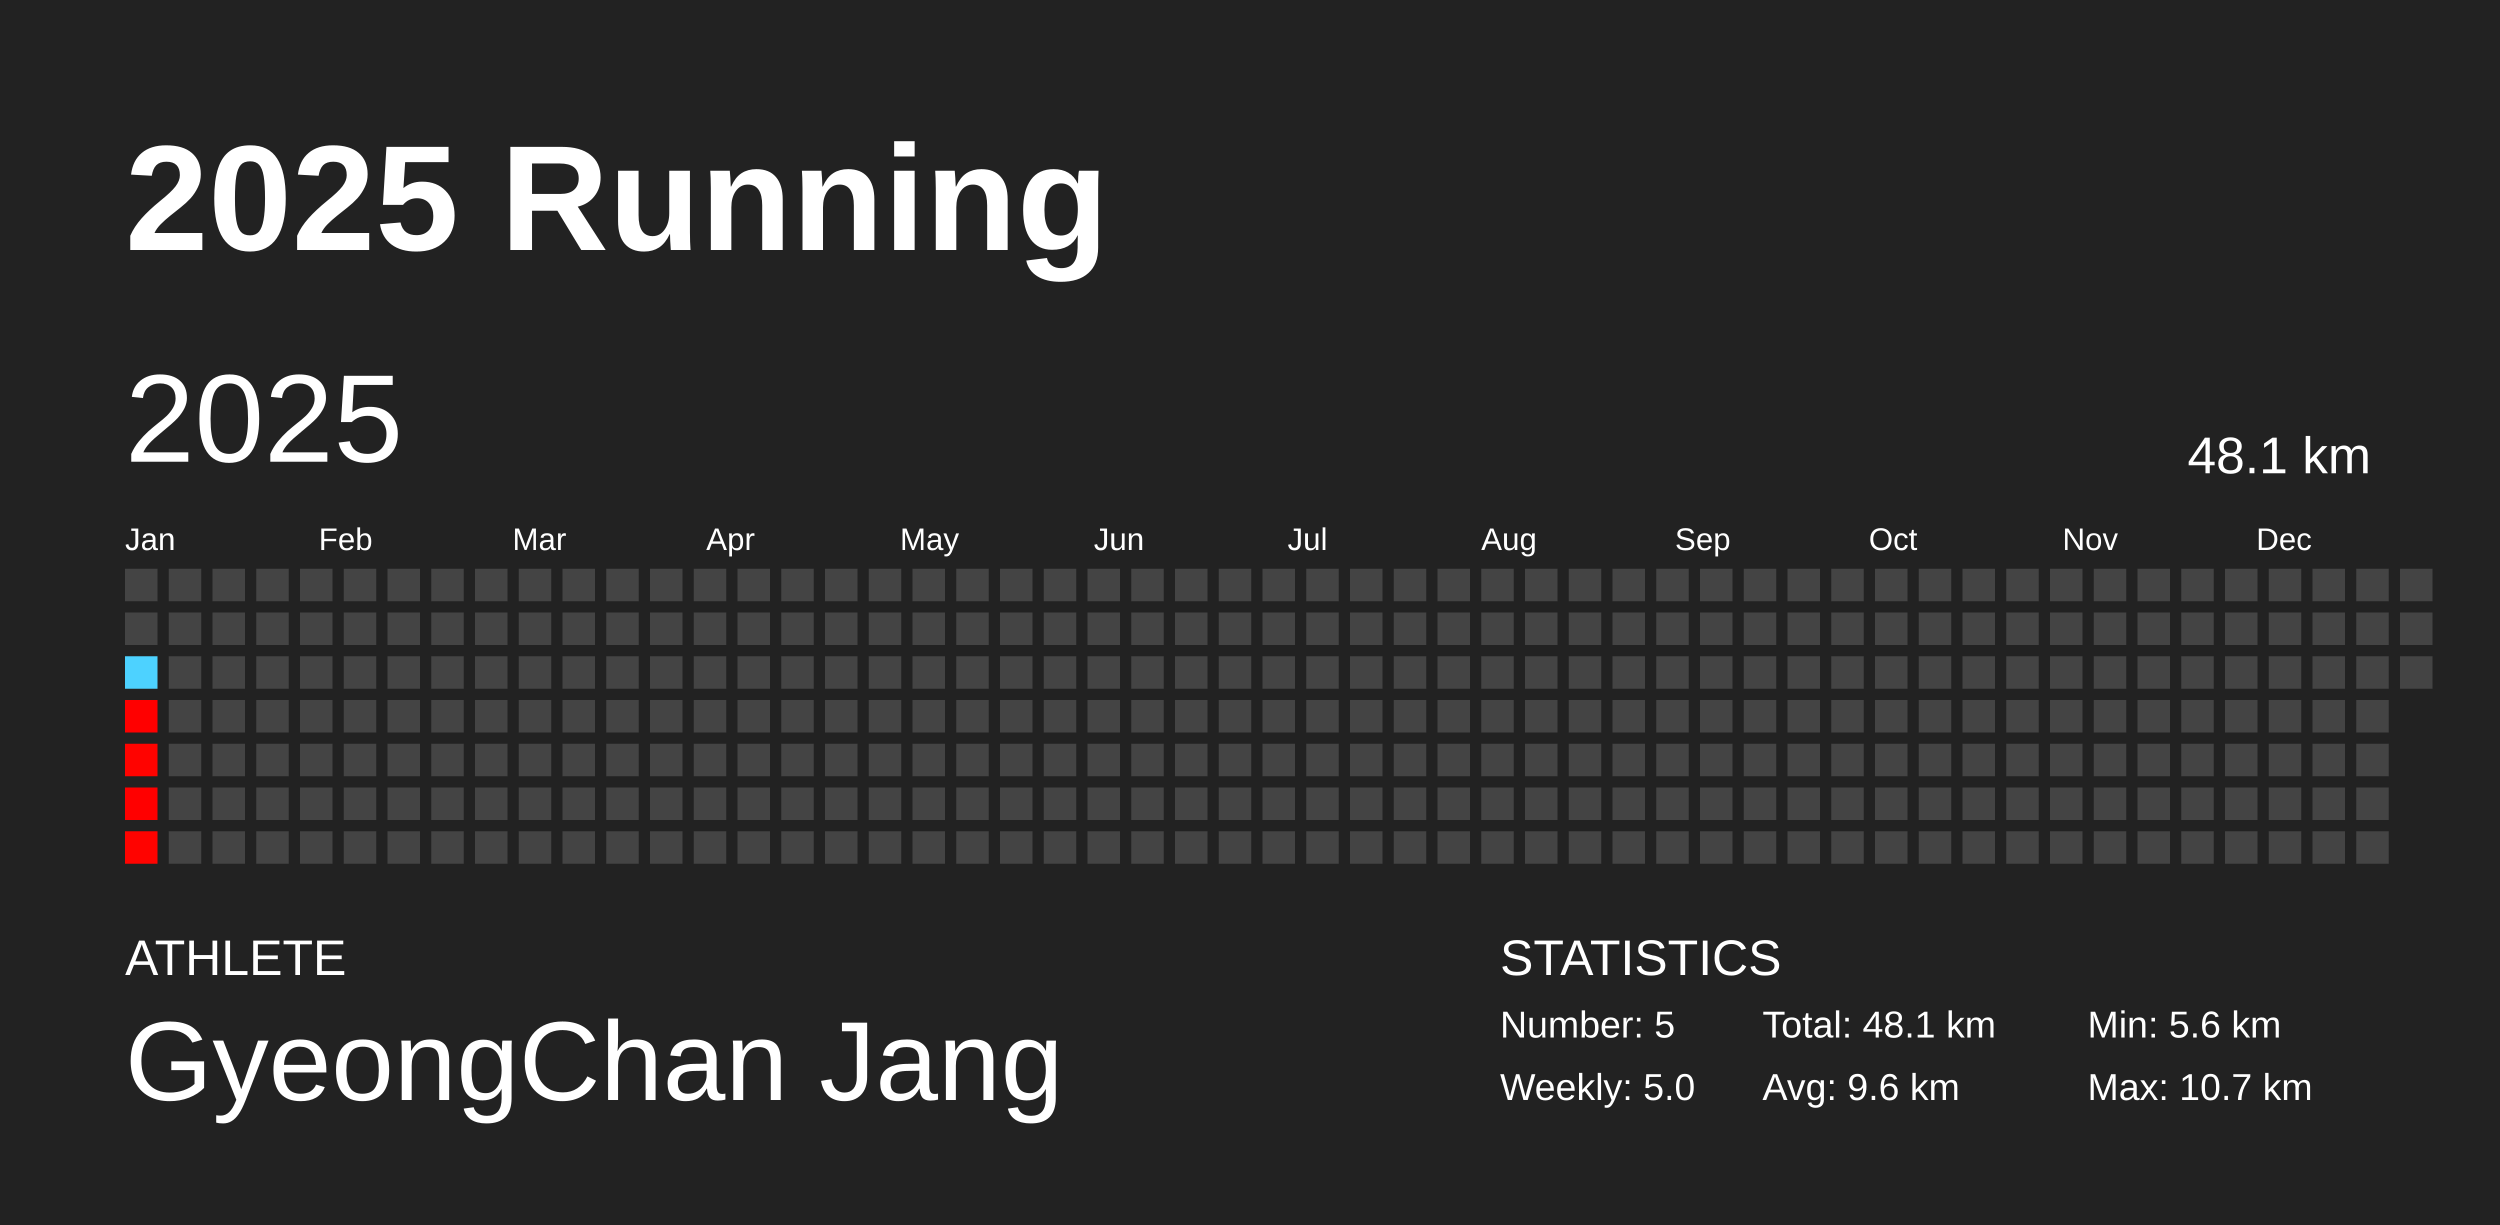
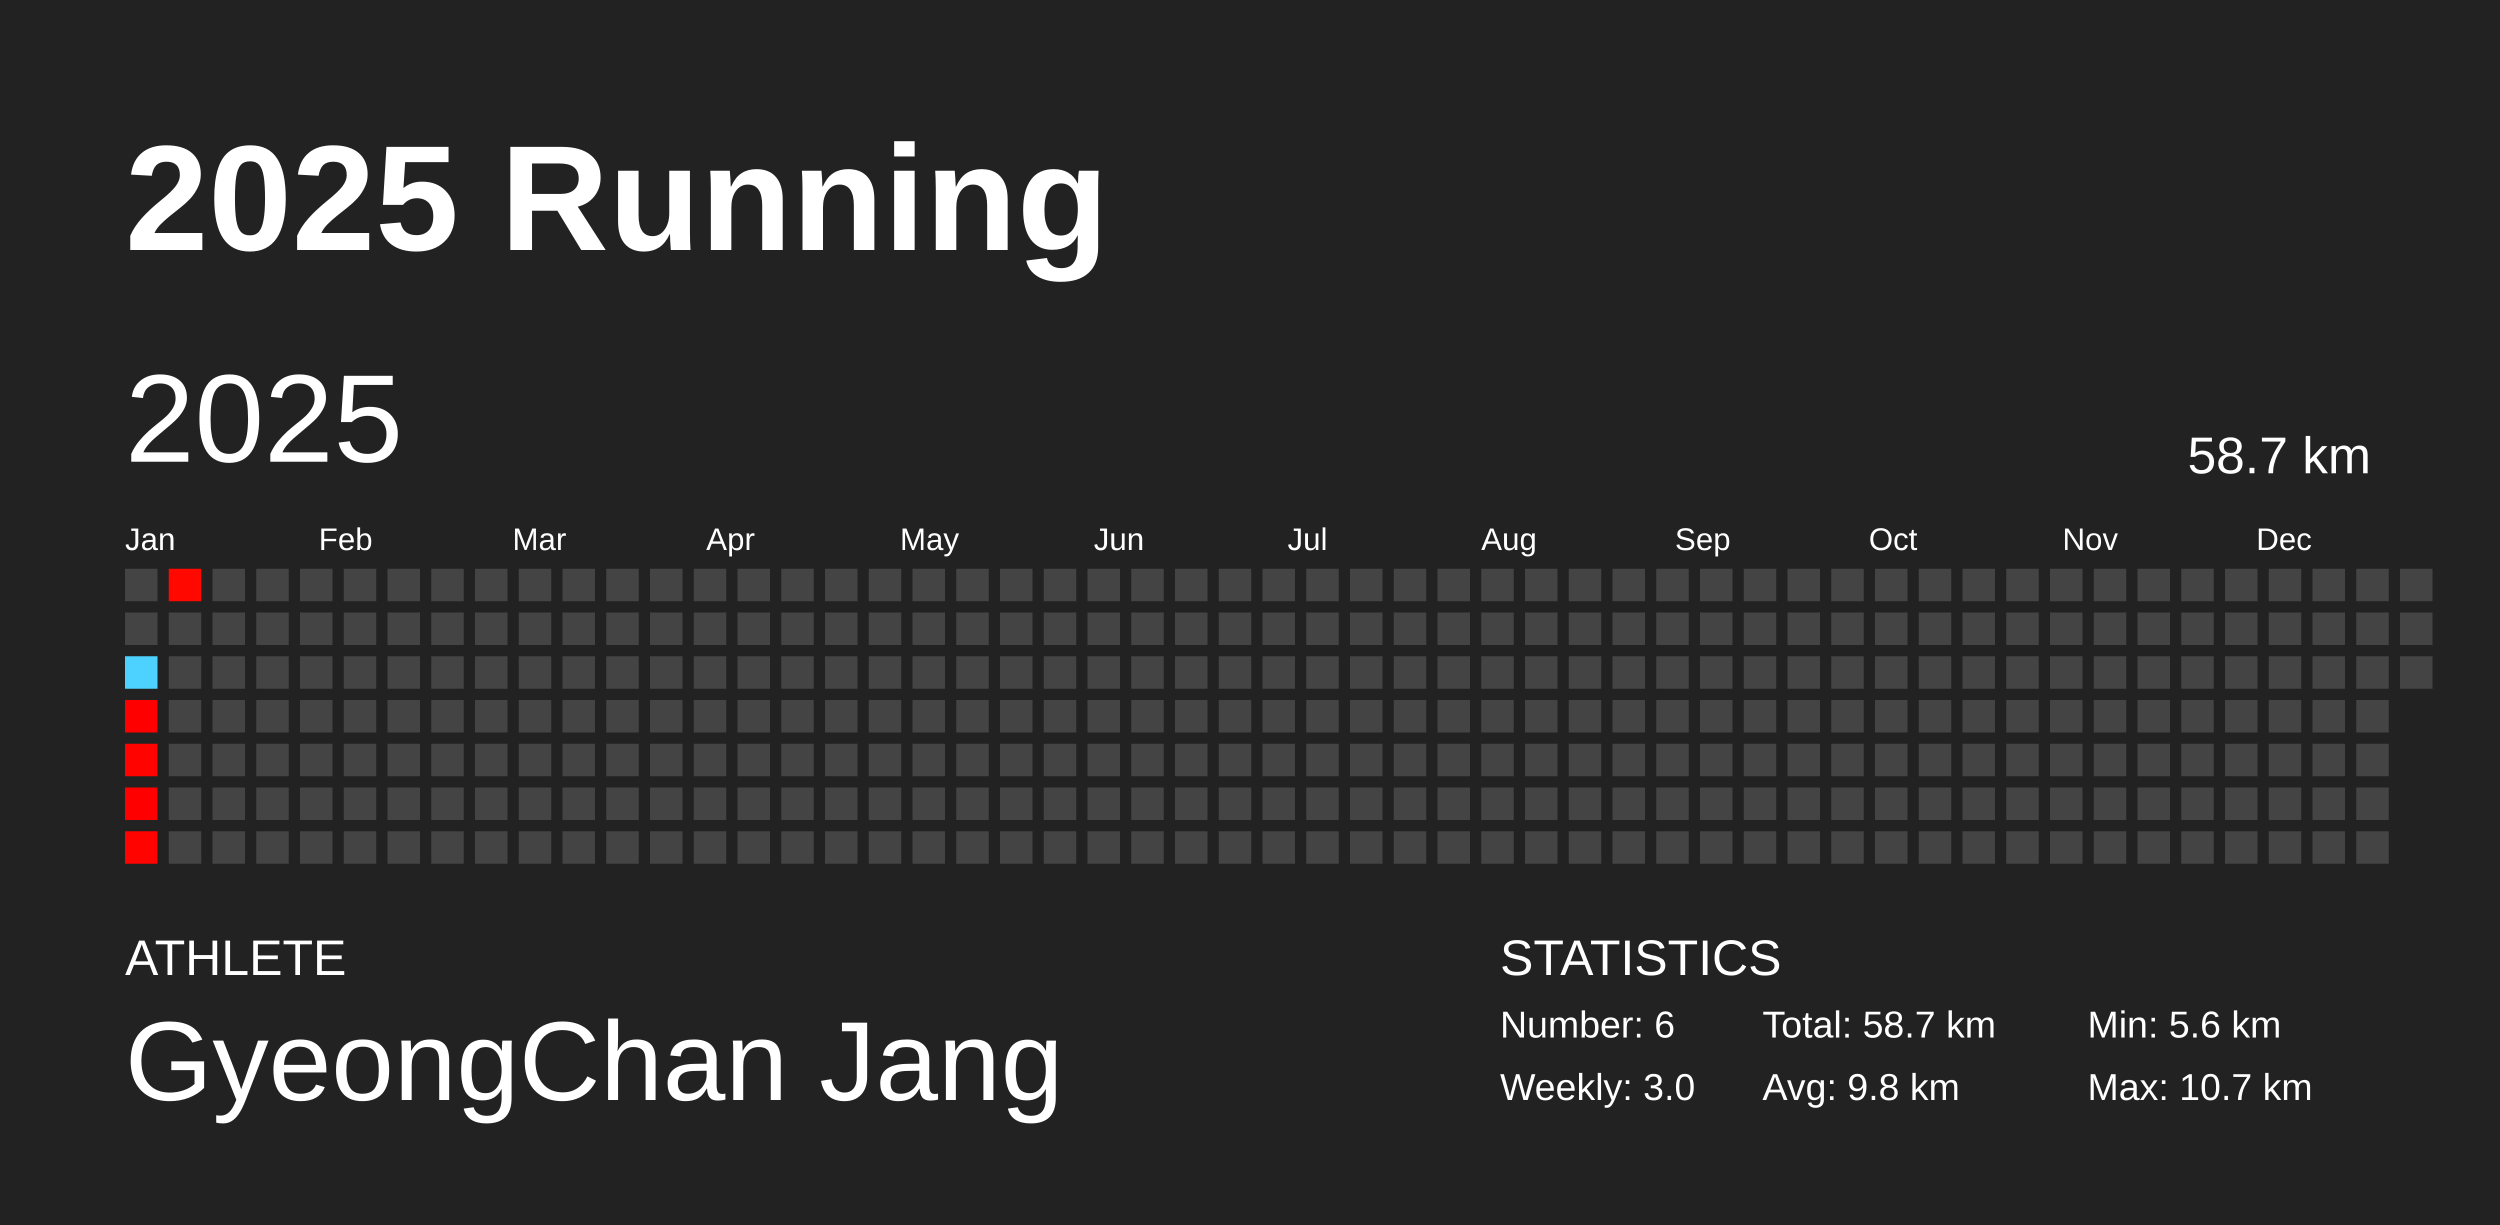
<svg xmlns="http://www.w3.org/2000/svg" baseProfile="full" height="98mm" version="1.1" viewBox="0,0,200,98" width="200mm">
  <defs />
  <rect fill="#222222" height="98" width="200" x="0" y="0" />
  <text fill="#FFFFFF" style="font-size:12px; font-family:Arial; font-weight:bold;" x="10" y="20">2025 Running</text>
  <text fill="#FFFFFF" style="font-size:4px; font-family:Arial" x="10" y="78">ATHLETE</text>
  <text fill="#FFFFFF" style="font-size:9px; font-family:Arial" x="10" y="88">GyeongChan Jang</text>
  <text fill="#FFFFFF" style="font-size:4px; font-family:Arial" x="120" y="78">STATISTICS</text>
-   <text fill="#FFFFFF" style="font-size:3px; font-family:Arial" x="120" y="83">Number: 5</text>
-   <text fill="#FFFFFF" style="font-size:3px; font-family:Arial" x="120" y="88">Weekly: 5.0</text>
-   <text fill="#FFFFFF" style="font-size:3px; font-family:Arial" x="141" y="83">Total: 48.1 km</text>
-   <text fill="#FFFFFF" style="font-size:3px; font-family:Arial" x="141" y="88">Avg: 9.6 km</text>
+   <text fill="#FFFFFF" style="font-size:3px; font-family:Arial" x="120" y="83">Number: 6</text>
+   <text fill="#FFFFFF" style="font-size:3px; font-family:Arial" x="120" y="88">Weekly: 3.0</text>
+   <text fill="#FFFFFF" style="font-size:3px; font-family:Arial" x="141" y="83">Total: 58.7 km</text>
+   <text fill="#FFFFFF" style="font-size:3px; font-family:Arial" x="141" y="88">Avg: 9.8 km</text>
  <text fill="#FFFFFF" style="font-size:3px; font-family:Arial" x="167" y="83">Min: 5.6 km</text>
  <text fill="#FFFFFF" style="font-size:3px; font-family:Arial" x="167" y="88">Max: 10.7 km</text>
  <text dominant-baseline="hanging" fill="#FFFFFF" style="font-size:10.0px; font-family:Arial;" x="10" y="30">2025</text>
-   <text dominant-baseline="hanging" fill="#FFFFFF" style="font-size:4.125px; font-family:Arial;" x="175" y="35">48.1 km</text>
+   <text dominant-baseline="hanging" fill="#FFFFFF" style="font-size:4.125px; font-family:Arial;" x="175" y="35">58.7 km</text>
  <text fill="#FFFFFF" style="font-size:2.5px; font-family:Arial" x="10.0" y="44">Jan</text>
  <text fill="#FFFFFF" style="font-size:2.5px; font-family:Arial" x="25.5" y="44">Feb</text>
  <text fill="#FFFFFF" style="font-size:2.5px; font-family:Arial" x="41.0" y="44">Mar</text>
  <text fill="#FFFFFF" style="font-size:2.5px; font-family:Arial" x="56.5" y="44">Apr</text>
  <text fill="#FFFFFF" style="font-size:2.5px; font-family:Arial" x="72.0" y="44">May</text>
  <text fill="#FFFFFF" style="font-size:2.5px; font-family:Arial" x="87.5" y="44">Jun</text>
  <text fill="#FFFFFF" style="font-size:2.5px; font-family:Arial" x="103.0" y="44">Jul</text>
  <text fill="#FFFFFF" style="font-size:2.5px; font-family:Arial" x="118.5" y="44">Aug</text>
  <text fill="#FFFFFF" style="font-size:2.5px; font-family:Arial" x="134.0" y="44">Sep</text>
  <text fill="#FFFFFF" style="font-size:2.5px; font-family:Arial" x="149.5" y="44">Oct</text>
  <text fill="#FFFFFF" style="font-size:2.5px; font-family:Arial" x="165.0" y="44">Nov</text>
  <text fill="#FFFFFF" style="font-size:2.5px; font-family:Arial" x="180.5" y="44">Dec</text>
  <rect fill="#444444" height="2.6" width="2.6" x="10.0" y="45.5" />
  <rect fill="#444444" height="2.6" width="2.6" x="10.0" y="49.0" />
  <rect fill="#4dd2ff" height="2.6" width="2.6" x="10.0" y="52.5" />
  <rect fill="#ff0000" height="2.6" width="2.6" x="10.0" y="56.0" />
  <rect fill="#ff0300" height="2.6" width="2.6" x="10.0" y="59.5" />
  <rect fill="#ff0000" height="2.6" width="2.6" x="10.0" y="63.0" />
  <rect fill="#ff0300" height="2.6" width="2.6" x="10.0" y="66.5" />
-   <rect fill="#444444" height="2.6" width="2.6" x="13.5" y="45.5" />
+   <rect fill="#ff0800" height="2.6" width="2.6" x="13.5" y="45.5" />
  <rect fill="#444444" height="2.6" width="2.6" x="13.5" y="49.0" />
  <rect fill="#444444" height="2.6" width="2.6" x="13.5" y="52.5" />
  <rect fill="#444444" height="2.6" width="2.6" x="13.5" y="56.0" />
  <rect fill="#444444" height="2.6" width="2.6" x="13.5" y="59.5" />
  <rect fill="#444444" height="2.6" width="2.6" x="13.5" y="63.0" />
  <rect fill="#444444" height="2.6" width="2.6" x="13.5" y="66.5" />
  <rect fill="#444444" height="2.6" width="2.6" x="17.0" y="45.5" />
  <rect fill="#444444" height="2.6" width="2.6" x="17.0" y="49.0" />
  <rect fill="#444444" height="2.6" width="2.6" x="17.0" y="52.5" />
  <rect fill="#444444" height="2.6" width="2.6" x="17.0" y="56.0" />
  <rect fill="#444444" height="2.6" width="2.6" x="17.0" y="59.5" />
  <rect fill="#444444" height="2.6" width="2.6" x="17.0" y="63.0" />
  <rect fill="#444444" height="2.6" width="2.6" x="17.0" y="66.5" />
  <rect fill="#444444" height="2.6" width="2.6" x="20.5" y="45.5" />
  <rect fill="#444444" height="2.6" width="2.6" x="20.5" y="49.0" />
  <rect fill="#444444" height="2.6" width="2.6" x="20.5" y="52.5" />
  <rect fill="#444444" height="2.6" width="2.6" x="20.5" y="56.0" />
  <rect fill="#444444" height="2.6" width="2.6" x="20.5" y="59.5" />
  <rect fill="#444444" height="2.6" width="2.6" x="20.5" y="63.0" />
  <rect fill="#444444" height="2.6" width="2.6" x="20.5" y="66.5" />
  <rect fill="#444444" height="2.6" width="2.6" x="24.0" y="45.5" />
  <rect fill="#444444" height="2.6" width="2.6" x="24.0" y="49.0" />
  <rect fill="#444444" height="2.6" width="2.6" x="24.0" y="52.5" />
  <rect fill="#444444" height="2.6" width="2.6" x="24.0" y="56.0" />
  <rect fill="#444444" height="2.6" width="2.6" x="24.0" y="59.5" />
  <rect fill="#444444" height="2.6" width="2.6" x="24.0" y="63.0" />
  <rect fill="#444444" height="2.6" width="2.6" x="24.0" y="66.5" />
  <rect fill="#444444" height="2.6" width="2.6" x="27.5" y="45.5" />
  <rect fill="#444444" height="2.6" width="2.6" x="27.5" y="49.0" />
  <rect fill="#444444" height="2.6" width="2.6" x="27.5" y="52.5" />
  <rect fill="#444444" height="2.6" width="2.6" x="27.5" y="56.0" />
  <rect fill="#444444" height="2.6" width="2.6" x="27.5" y="59.5" />
  <rect fill="#444444" height="2.6" width="2.6" x="27.5" y="63.0" />
  <rect fill="#444444" height="2.6" width="2.6" x="27.5" y="66.5" />
  <rect fill="#444444" height="2.6" width="2.6" x="31.0" y="45.5" />
  <rect fill="#444444" height="2.6" width="2.6" x="31.0" y="49.0" />
  <rect fill="#444444" height="2.6" width="2.6" x="31.0" y="52.5" />
  <rect fill="#444444" height="2.6" width="2.6" x="31.0" y="56.0" />
  <rect fill="#444444" height="2.6" width="2.6" x="31.0" y="59.5" />
  <rect fill="#444444" height="2.6" width="2.6" x="31.0" y="63.0" />
  <rect fill="#444444" height="2.6" width="2.6" x="31.0" y="66.5" />
  <rect fill="#444444" height="2.6" width="2.6" x="34.5" y="45.5" />
  <rect fill="#444444" height="2.6" width="2.6" x="34.5" y="49.0" />
  <rect fill="#444444" height="2.6" width="2.6" x="34.5" y="52.5" />
  <rect fill="#444444" height="2.6" width="2.6" x="34.5" y="56.0" />
  <rect fill="#444444" height="2.6" width="2.6" x="34.5" y="59.5" />
  <rect fill="#444444" height="2.6" width="2.6" x="34.5" y="63.0" />
  <rect fill="#444444" height="2.6" width="2.6" x="34.5" y="66.5" />
  <rect fill="#444444" height="2.6" width="2.6" x="38.0" y="45.5" />
  <rect fill="#444444" height="2.6" width="2.6" x="38.0" y="49.0" />
  <rect fill="#444444" height="2.6" width="2.6" x="38.0" y="52.5" />
  <rect fill="#444444" height="2.6" width="2.6" x="38.0" y="56.0" />
  <rect fill="#444444" height="2.6" width="2.6" x="38.0" y="59.5" />
  <rect fill="#444444" height="2.6" width="2.6" x="38.0" y="63.0" />
  <rect fill="#444444" height="2.6" width="2.6" x="38.0" y="66.5" />
  <rect fill="#444444" height="2.6" width="2.6" x="41.5" y="45.5" />
  <rect fill="#444444" height="2.6" width="2.6" x="41.5" y="49.0" />
  <rect fill="#444444" height="2.6" width="2.6" x="41.5" y="52.5" />
  <rect fill="#444444" height="2.6" width="2.6" x="41.5" y="56.0" />
  <rect fill="#444444" height="2.6" width="2.6" x="41.5" y="59.5" />
  <rect fill="#444444" height="2.6" width="2.6" x="41.5" y="63.0" />
  <rect fill="#444444" height="2.6" width="2.6" x="41.5" y="66.5" />
  <rect fill="#444444" height="2.6" width="2.6" x="45.0" y="45.5" />
  <rect fill="#444444" height="2.6" width="2.6" x="45.0" y="49.0" />
  <rect fill="#444444" height="2.6" width="2.6" x="45.0" y="52.5" />
  <rect fill="#444444" height="2.6" width="2.6" x="45.0" y="56.0" />
  <rect fill="#444444" height="2.6" width="2.6" x="45.0" y="59.5" />
  <rect fill="#444444" height="2.6" width="2.6" x="45.0" y="63.0" />
  <rect fill="#444444" height="2.6" width="2.6" x="45.0" y="66.5" />
  <rect fill="#444444" height="2.6" width="2.6" x="48.5" y="45.5" />
  <rect fill="#444444" height="2.6" width="2.6" x="48.5" y="49.0" />
  <rect fill="#444444" height="2.6" width="2.6" x="48.5" y="52.5" />
  <rect fill="#444444" height="2.6" width="2.6" x="48.5" y="56.0" />
  <rect fill="#444444" height="2.6" width="2.6" x="48.5" y="59.5" />
  <rect fill="#444444" height="2.6" width="2.6" x="48.5" y="63.0" />
  <rect fill="#444444" height="2.6" width="2.6" x="48.5" y="66.5" />
  <rect fill="#444444" height="2.6" width="2.6" x="52.0" y="45.5" />
  <rect fill="#444444" height="2.6" width="2.6" x="52.0" y="49.0" />
  <rect fill="#444444" height="2.6" width="2.6" x="52.0" y="52.5" />
  <rect fill="#444444" height="2.6" width="2.6" x="52.0" y="56.0" />
  <rect fill="#444444" height="2.6" width="2.6" x="52.0" y="59.5" />
  <rect fill="#444444" height="2.6" width="2.6" x="52.0" y="63.0" />
  <rect fill="#444444" height="2.6" width="2.6" x="52.0" y="66.5" />
  <rect fill="#444444" height="2.6" width="2.6" x="55.5" y="45.5" />
  <rect fill="#444444" height="2.6" width="2.6" x="55.5" y="49.0" />
  <rect fill="#444444" height="2.6" width="2.6" x="55.5" y="52.5" />
  <rect fill="#444444" height="2.6" width="2.6" x="55.5" y="56.0" />
  <rect fill="#444444" height="2.6" width="2.6" x="55.5" y="59.5" />
  <rect fill="#444444" height="2.6" width="2.6" x="55.5" y="63.0" />
  <rect fill="#444444" height="2.6" width="2.6" x="55.5" y="66.5" />
  <rect fill="#444444" height="2.6" width="2.6" x="59.0" y="45.5" />
  <rect fill="#444444" height="2.6" width="2.6" x="59.0" y="49.0" />
  <rect fill="#444444" height="2.6" width="2.6" x="59.0" y="52.5" />
  <rect fill="#444444" height="2.6" width="2.6" x="59.0" y="56.0" />
  <rect fill="#444444" height="2.6" width="2.6" x="59.0" y="59.5" />
  <rect fill="#444444" height="2.6" width="2.6" x="59.0" y="63.0" />
  <rect fill="#444444" height="2.6" width="2.6" x="59.0" y="66.5" />
  <rect fill="#444444" height="2.6" width="2.6" x="62.5" y="45.5" />
  <rect fill="#444444" height="2.6" width="2.6" x="62.5" y="49.0" />
  <rect fill="#444444" height="2.6" width="2.6" x="62.5" y="52.5" />
  <rect fill="#444444" height="2.6" width="2.6" x="62.5" y="56.0" />
  <rect fill="#444444" height="2.6" width="2.6" x="62.5" y="59.5" />
  <rect fill="#444444" height="2.6" width="2.6" x="62.5" y="63.0" />
  <rect fill="#444444" height="2.6" width="2.6" x="62.5" y="66.5" />
  <rect fill="#444444" height="2.6" width="2.6" x="66.0" y="45.5" />
  <rect fill="#444444" height="2.6" width="2.6" x="66.0" y="49.0" />
  <rect fill="#444444" height="2.6" width="2.6" x="66.0" y="52.5" />
  <rect fill="#444444" height="2.6" width="2.6" x="66.0" y="56.0" />
  <rect fill="#444444" height="2.6" width="2.6" x="66.0" y="59.5" />
  <rect fill="#444444" height="2.6" width="2.6" x="66.0" y="63.0" />
  <rect fill="#444444" height="2.6" width="2.6" x="66.0" y="66.5" />
  <rect fill="#444444" height="2.6" width="2.6" x="69.5" y="45.5" />
  <rect fill="#444444" height="2.6" width="2.6" x="69.5" y="49.0" />
  <rect fill="#444444" height="2.6" width="2.6" x="69.5" y="52.5" />
  <rect fill="#444444" height="2.6" width="2.6" x="69.5" y="56.0" />
  <rect fill="#444444" height="2.6" width="2.6" x="69.5" y="59.5" />
  <rect fill="#444444" height="2.6" width="2.6" x="69.5" y="63.0" />
  <rect fill="#444444" height="2.6" width="2.6" x="69.5" y="66.5" />
  <rect fill="#444444" height="2.6" width="2.6" x="73.0" y="45.5" />
  <rect fill="#444444" height="2.6" width="2.6" x="73.0" y="49.0" />
  <rect fill="#444444" height="2.6" width="2.6" x="73.0" y="52.5" />
  <rect fill="#444444" height="2.6" width="2.6" x="73.0" y="56.0" />
  <rect fill="#444444" height="2.6" width="2.6" x="73.0" y="59.5" />
  <rect fill="#444444" height="2.6" width="2.6" x="73.0" y="63.0" />
  <rect fill="#444444" height="2.6" width="2.6" x="73.0" y="66.5" />
  <rect fill="#444444" height="2.6" width="2.6" x="76.5" y="45.5" />
  <rect fill="#444444" height="2.6" width="2.6" x="76.5" y="49.0" />
  <rect fill="#444444" height="2.6" width="2.6" x="76.5" y="52.5" />
  <rect fill="#444444" height="2.6" width="2.6" x="76.5" y="56.0" />
  <rect fill="#444444" height="2.6" width="2.6" x="76.5" y="59.5" />
  <rect fill="#444444" height="2.6" width="2.6" x="76.5" y="63.0" />
  <rect fill="#444444" height="2.6" width="2.6" x="76.5" y="66.5" />
  <rect fill="#444444" height="2.6" width="2.6" x="80.0" y="45.5" />
  <rect fill="#444444" height="2.6" width="2.6" x="80.0" y="49.0" />
  <rect fill="#444444" height="2.6" width="2.6" x="80.0" y="52.5" />
  <rect fill="#444444" height="2.6" width="2.6" x="80.0" y="56.0" />
  <rect fill="#444444" height="2.6" width="2.6" x="80.0" y="59.5" />
  <rect fill="#444444" height="2.6" width="2.6" x="80.0" y="63.0" />
  <rect fill="#444444" height="2.6" width="2.6" x="80.0" y="66.5" />
  <rect fill="#444444" height="2.6" width="2.6" x="83.5" y="45.5" />
  <rect fill="#444444" height="2.6" width="2.6" x="83.5" y="49.0" />
  <rect fill="#444444" height="2.6" width="2.6" x="83.5" y="52.5" />
  <rect fill="#444444" height="2.6" width="2.6" x="83.5" y="56.0" />
  <rect fill="#444444" height="2.6" width="2.6" x="83.5" y="59.5" />
  <rect fill="#444444" height="2.6" width="2.6" x="83.5" y="63.0" />
  <rect fill="#444444" height="2.6" width="2.6" x="83.5" y="66.5" />
  <rect fill="#444444" height="2.6" width="2.6" x="87.0" y="45.5" />
  <rect fill="#444444" height="2.6" width="2.6" x="87.0" y="49.0" />
  <rect fill="#444444" height="2.6" width="2.6" x="87.0" y="52.5" />
  <rect fill="#444444" height="2.6" width="2.6" x="87.0" y="56.0" />
  <rect fill="#444444" height="2.6" width="2.6" x="87.0" y="59.5" />
  <rect fill="#444444" height="2.6" width="2.6" x="87.0" y="63.0" />
  <rect fill="#444444" height="2.6" width="2.6" x="87.0" y="66.5" />
  <rect fill="#444444" height="2.6" width="2.6" x="90.5" y="45.5" />
  <rect fill="#444444" height="2.6" width="2.6" x="90.5" y="49.0" />
  <rect fill="#444444" height="2.6" width="2.6" x="90.5" y="52.5" />
  <rect fill="#444444" height="2.6" width="2.6" x="90.5" y="56.0" />
  <rect fill="#444444" height="2.6" width="2.6" x="90.5" y="59.5" />
  <rect fill="#444444" height="2.6" width="2.6" x="90.5" y="63.0" />
  <rect fill="#444444" height="2.6" width="2.6" x="90.5" y="66.5" />
  <rect fill="#444444" height="2.6" width="2.6" x="94.0" y="45.5" />
  <rect fill="#444444" height="2.6" width="2.6" x="94.0" y="49.0" />
  <rect fill="#444444" height="2.6" width="2.6" x="94.0" y="52.5" />
  <rect fill="#444444" height="2.6" width="2.6" x="94.0" y="56.0" />
  <rect fill="#444444" height="2.6" width="2.6" x="94.0" y="59.5" />
  <rect fill="#444444" height="2.6" width="2.6" x="94.0" y="63.0" />
  <rect fill="#444444" height="2.6" width="2.6" x="94.0" y="66.5" />
  <rect fill="#444444" height="2.6" width="2.6" x="97.5" y="45.5" />
  <rect fill="#444444" height="2.6" width="2.6" x="97.5" y="49.0" />
  <rect fill="#444444" height="2.6" width="2.6" x="97.5" y="52.5" />
  <rect fill="#444444" height="2.6" width="2.6" x="97.5" y="56.0" />
  <rect fill="#444444" height="2.6" width="2.6" x="97.5" y="59.5" />
  <rect fill="#444444" height="2.6" width="2.6" x="97.5" y="63.0" />
  <rect fill="#444444" height="2.6" width="2.6" x="97.5" y="66.5" />
  <rect fill="#444444" height="2.6" width="2.6" x="101.0" y="45.5" />
  <rect fill="#444444" height="2.6" width="2.6" x="101.0" y="49.0" />
  <rect fill="#444444" height="2.6" width="2.6" x="101.0" y="52.5" />
  <rect fill="#444444" height="2.6" width="2.6" x="101.0" y="56.0" />
  <rect fill="#444444" height="2.6" width="2.6" x="101.0" y="59.5" />
  <rect fill="#444444" height="2.6" width="2.6" x="101.0" y="63.0" />
  <rect fill="#444444" height="2.6" width="2.6" x="101.0" y="66.5" />
  <rect fill="#444444" height="2.6" width="2.6" x="104.5" y="45.5" />
  <rect fill="#444444" height="2.6" width="2.6" x="104.5" y="49.0" />
  <rect fill="#444444" height="2.6" width="2.6" x="104.5" y="52.5" />
  <rect fill="#444444" height="2.6" width="2.6" x="104.5" y="56.0" />
  <rect fill="#444444" height="2.6" width="2.6" x="104.5" y="59.5" />
  <rect fill="#444444" height="2.6" width="2.6" x="104.5" y="63.0" />
  <rect fill="#444444" height="2.6" width="2.6" x="104.5" y="66.5" />
  <rect fill="#444444" height="2.6" width="2.6" x="108.0" y="45.5" />
  <rect fill="#444444" height="2.6" width="2.6" x="108.0" y="49.0" />
  <rect fill="#444444" height="2.6" width="2.6" x="108.0" y="52.5" />
  <rect fill="#444444" height="2.6" width="2.6" x="108.0" y="56.0" />
  <rect fill="#444444" height="2.6" width="2.6" x="108.0" y="59.5" />
  <rect fill="#444444" height="2.6" width="2.6" x="108.0" y="63.0" />
  <rect fill="#444444" height="2.6" width="2.6" x="108.0" y="66.5" />
  <rect fill="#444444" height="2.6" width="2.6" x="111.5" y="45.5" />
  <rect fill="#444444" height="2.6" width="2.6" x="111.5" y="49.0" />
  <rect fill="#444444" height="2.6" width="2.6" x="111.5" y="52.5" />
  <rect fill="#444444" height="2.6" width="2.6" x="111.5" y="56.0" />
  <rect fill="#444444" height="2.6" width="2.6" x="111.5" y="59.5" />
  <rect fill="#444444" height="2.6" width="2.6" x="111.5" y="63.0" />
  <rect fill="#444444" height="2.6" width="2.6" x="111.5" y="66.5" />
  <rect fill="#444444" height="2.6" width="2.6" x="115.0" y="45.5" />
  <rect fill="#444444" height="2.6" width="2.6" x="115.0" y="49.0" />
  <rect fill="#444444" height="2.6" width="2.6" x="115.0" y="52.5" />
  <rect fill="#444444" height="2.6" width="2.6" x="115.0" y="56.0" />
  <rect fill="#444444" height="2.6" width="2.6" x="115.0" y="59.5" />
  <rect fill="#444444" height="2.6" width="2.6" x="115.0" y="63.0" />
  <rect fill="#444444" height="2.6" width="2.6" x="115.0" y="66.5" />
  <rect fill="#444444" height="2.6" width="2.6" x="118.5" y="45.5" />
  <rect fill="#444444" height="2.6" width="2.6" x="118.5" y="49.0" />
  <rect fill="#444444" height="2.6" width="2.6" x="118.5" y="52.5" />
  <rect fill="#444444" height="2.6" width="2.6" x="118.5" y="56.0" />
  <rect fill="#444444" height="2.6" width="2.6" x="118.5" y="59.5" />
  <rect fill="#444444" height="2.6" width="2.6" x="118.5" y="63.0" />
  <rect fill="#444444" height="2.6" width="2.6" x="118.5" y="66.5" />
  <rect fill="#444444" height="2.6" width="2.6" x="122.0" y="45.5" />
  <rect fill="#444444" height="2.6" width="2.6" x="122.0" y="49.0" />
  <rect fill="#444444" height="2.6" width="2.6" x="122.0" y="52.5" />
  <rect fill="#444444" height="2.6" width="2.6" x="122.0" y="56.0" />
  <rect fill="#444444" height="2.6" width="2.6" x="122.0" y="59.5" />
  <rect fill="#444444" height="2.6" width="2.6" x="122.0" y="63.0" />
  <rect fill="#444444" height="2.6" width="2.6" x="122.0" y="66.5" />
  <rect fill="#444444" height="2.6" width="2.6" x="125.5" y="45.5" />
  <rect fill="#444444" height="2.6" width="2.6" x="125.5" y="49.0" />
  <rect fill="#444444" height="2.6" width="2.6" x="125.5" y="52.5" />
  <rect fill="#444444" height="2.6" width="2.6" x="125.5" y="56.0" />
  <rect fill="#444444" height="2.6" width="2.6" x="125.5" y="59.5" />
  <rect fill="#444444" height="2.6" width="2.6" x="125.5" y="63.0" />
  <rect fill="#444444" height="2.6" width="2.6" x="125.5" y="66.5" />
  <rect fill="#444444" height="2.6" width="2.6" x="129.0" y="45.5" />
  <rect fill="#444444" height="2.6" width="2.6" x="129.0" y="49.0" />
  <rect fill="#444444" height="2.6" width="2.6" x="129.0" y="52.5" />
  <rect fill="#444444" height="2.6" width="2.6" x="129.0" y="56.0" />
  <rect fill="#444444" height="2.6" width="2.6" x="129.0" y="59.5" />
  <rect fill="#444444" height="2.6" width="2.6" x="129.0" y="63.0" />
  <rect fill="#444444" height="2.6" width="2.6" x="129.0" y="66.5" />
  <rect fill="#444444" height="2.6" width="2.6" x="132.5" y="45.5" />
  <rect fill="#444444" height="2.6" width="2.6" x="132.5" y="49.0" />
  <rect fill="#444444" height="2.6" width="2.6" x="132.5" y="52.5" />
  <rect fill="#444444" height="2.6" width="2.6" x="132.5" y="56.0" />
  <rect fill="#444444" height="2.6" width="2.6" x="132.5" y="59.5" />
  <rect fill="#444444" height="2.6" width="2.6" x="132.5" y="63.0" />
  <rect fill="#444444" height="2.6" width="2.6" x="132.5" y="66.5" />
  <rect fill="#444444" height="2.6" width="2.6" x="136.0" y="45.5" />
  <rect fill="#444444" height="2.6" width="2.6" x="136.0" y="49.0" />
  <rect fill="#444444" height="2.6" width="2.6" x="136.0" y="52.5" />
  <rect fill="#444444" height="2.6" width="2.6" x="136.0" y="56.0" />
  <rect fill="#444444" height="2.6" width="2.6" x="136.0" y="59.5" />
  <rect fill="#444444" height="2.6" width="2.6" x="136.0" y="63.0" />
  <rect fill="#444444" height="2.6" width="2.6" x="136.0" y="66.5" />
  <rect fill="#444444" height="2.6" width="2.6" x="139.5" y="45.5" />
  <rect fill="#444444" height="2.6" width="2.6" x="139.5" y="49.0" />
  <rect fill="#444444" height="2.6" width="2.6" x="139.5" y="52.5" />
  <rect fill="#444444" height="2.6" width="2.6" x="139.5" y="56.0" />
  <rect fill="#444444" height="2.6" width="2.6" x="139.5" y="59.5" />
  <rect fill="#444444" height="2.6" width="2.6" x="139.5" y="63.0" />
  <rect fill="#444444" height="2.6" width="2.6" x="139.5" y="66.5" />
  <rect fill="#444444" height="2.6" width="2.6" x="143.0" y="45.5" />
  <rect fill="#444444" height="2.6" width="2.6" x="143.0" y="49.0" />
  <rect fill="#444444" height="2.6" width="2.6" x="143.0" y="52.5" />
  <rect fill="#444444" height="2.6" width="2.6" x="143.0" y="56.0" />
  <rect fill="#444444" height="2.6" width="2.6" x="143.0" y="59.5" />
  <rect fill="#444444" height="2.6" width="2.6" x="143.0" y="63.0" />
  <rect fill="#444444" height="2.6" width="2.6" x="143.0" y="66.5" />
  <rect fill="#444444" height="2.6" width="2.6" x="146.5" y="45.5" />
  <rect fill="#444444" height="2.6" width="2.6" x="146.5" y="49.0" />
  <rect fill="#444444" height="2.6" width="2.6" x="146.5" y="52.5" />
  <rect fill="#444444" height="2.6" width="2.6" x="146.5" y="56.0" />
  <rect fill="#444444" height="2.6" width="2.6" x="146.5" y="59.5" />
  <rect fill="#444444" height="2.6" width="2.6" x="146.5" y="63.0" />
  <rect fill="#444444" height="2.6" width="2.6" x="146.5" y="66.5" />
  <rect fill="#444444" height="2.6" width="2.6" x="150.0" y="45.5" />
  <rect fill="#444444" height="2.6" width="2.6" x="150.0" y="49.0" />
  <rect fill="#444444" height="2.6" width="2.6" x="150.0" y="52.5" />
  <rect fill="#444444" height="2.6" width="2.6" x="150.0" y="56.0" />
  <rect fill="#444444" height="2.6" width="2.6" x="150.0" y="59.5" />
  <rect fill="#444444" height="2.6" width="2.6" x="150.0" y="63.0" />
  <rect fill="#444444" height="2.6" width="2.6" x="150.0" y="66.5" />
  <rect fill="#444444" height="2.6" width="2.6" x="153.5" y="45.5" />
  <rect fill="#444444" height="2.6" width="2.6" x="153.5" y="49.0" />
  <rect fill="#444444" height="2.6" width="2.6" x="153.5" y="52.5" />
  <rect fill="#444444" height="2.6" width="2.6" x="153.5" y="56.0" />
  <rect fill="#444444" height="2.6" width="2.6" x="153.5" y="59.5" />
  <rect fill="#444444" height="2.6" width="2.6" x="153.5" y="63.0" />
  <rect fill="#444444" height="2.6" width="2.6" x="153.5" y="66.5" />
  <rect fill="#444444" height="2.6" width="2.6" x="157.0" y="45.5" />
  <rect fill="#444444" height="2.6" width="2.6" x="157.0" y="49.0" />
  <rect fill="#444444" height="2.6" width="2.6" x="157.0" y="52.5" />
  <rect fill="#444444" height="2.6" width="2.6" x="157.0" y="56.0" />
  <rect fill="#444444" height="2.6" width="2.6" x="157.0" y="59.5" />
  <rect fill="#444444" height="2.6" width="2.6" x="157.0" y="63.0" />
  <rect fill="#444444" height="2.6" width="2.6" x="157.0" y="66.5" />
  <rect fill="#444444" height="2.6" width="2.6" x="160.5" y="45.5" />
  <rect fill="#444444" height="2.6" width="2.6" x="160.5" y="49.0" />
  <rect fill="#444444" height="2.6" width="2.6" x="160.5" y="52.5" />
  <rect fill="#444444" height="2.6" width="2.6" x="160.5" y="56.0" />
  <rect fill="#444444" height="2.6" width="2.6" x="160.5" y="59.5" />
  <rect fill="#444444" height="2.6" width="2.6" x="160.5" y="63.0" />
  <rect fill="#444444" height="2.6" width="2.6" x="160.5" y="66.5" />
  <rect fill="#444444" height="2.6" width="2.6" x="164.0" y="45.5" />
  <rect fill="#444444" height="2.6" width="2.6" x="164.0" y="49.0" />
  <rect fill="#444444" height="2.6" width="2.6" x="164.0" y="52.5" />
  <rect fill="#444444" height="2.6" width="2.6" x="164.0" y="56.0" />
  <rect fill="#444444" height="2.6" width="2.6" x="164.0" y="59.5" />
  <rect fill="#444444" height="2.6" width="2.6" x="164.0" y="63.0" />
  <rect fill="#444444" height="2.6" width="2.6" x="164.0" y="66.5" />
  <rect fill="#444444" height="2.6" width="2.6" x="167.5" y="45.5" />
  <rect fill="#444444" height="2.6" width="2.6" x="167.5" y="49.0" />
  <rect fill="#444444" height="2.6" width="2.6" x="167.5" y="52.5" />
  <rect fill="#444444" height="2.6" width="2.6" x="167.5" y="56.0" />
  <rect fill="#444444" height="2.6" width="2.6" x="167.5" y="59.5" />
  <rect fill="#444444" height="2.6" width="2.6" x="167.5" y="63.0" />
  <rect fill="#444444" height="2.6" width="2.6" x="167.5" y="66.5" />
  <rect fill="#444444" height="2.6" width="2.6" x="171.0" y="45.5" />
  <rect fill="#444444" height="2.6" width="2.6" x="171.0" y="49.0" />
  <rect fill="#444444" height="2.6" width="2.6" x="171.0" y="52.5" />
  <rect fill="#444444" height="2.6" width="2.6" x="171.0" y="56.0" />
  <rect fill="#444444" height="2.6" width="2.6" x="171.0" y="59.5" />
  <rect fill="#444444" height="2.6" width="2.6" x="171.0" y="63.0" />
  <rect fill="#444444" height="2.6" width="2.6" x="171.0" y="66.5" />
  <rect fill="#444444" height="2.6" width="2.6" x="174.5" y="45.5" />
  <rect fill="#444444" height="2.6" width="2.6" x="174.5" y="49.0" />
  <rect fill="#444444" height="2.6" width="2.6" x="174.5" y="52.5" />
  <rect fill="#444444" height="2.6" width="2.6" x="174.5" y="56.0" />
  <rect fill="#444444" height="2.6" width="2.6" x="174.5" y="59.5" />
  <rect fill="#444444" height="2.6" width="2.6" x="174.5" y="63.0" />
  <rect fill="#444444" height="2.6" width="2.6" x="174.5" y="66.5" />
  <rect fill="#444444" height="2.6" width="2.6" x="178.0" y="45.5" />
  <rect fill="#444444" height="2.6" width="2.6" x="178.0" y="49.0" />
  <rect fill="#444444" height="2.6" width="2.6" x="178.0" y="52.5" />
  <rect fill="#444444" height="2.6" width="2.6" x="178.0" y="56.0" />
  <rect fill="#444444" height="2.6" width="2.6" x="178.0" y="59.5" />
  <rect fill="#444444" height="2.6" width="2.6" x="178.0" y="63.0" />
  <rect fill="#444444" height="2.6" width="2.6" x="178.0" y="66.5" />
  <rect fill="#444444" height="2.6" width="2.6" x="181.5" y="45.5" />
  <rect fill="#444444" height="2.6" width="2.6" x="181.5" y="49.0" />
  <rect fill="#444444" height="2.6" width="2.6" x="181.5" y="52.5" />
  <rect fill="#444444" height="2.6" width="2.6" x="181.5" y="56.0" />
  <rect fill="#444444" height="2.6" width="2.6" x="181.5" y="59.5" />
  <rect fill="#444444" height="2.6" width="2.6" x="181.5" y="63.0" />
  <rect fill="#444444" height="2.6" width="2.6" x="181.5" y="66.5" />
  <rect fill="#444444" height="2.6" width="2.6" x="185.0" y="45.5" />
  <rect fill="#444444" height="2.6" width="2.6" x="185.0" y="49.0" />
  <rect fill="#444444" height="2.6" width="2.6" x="185.0" y="52.5" />
  <rect fill="#444444" height="2.6" width="2.6" x="185.0" y="56.0" />
  <rect fill="#444444" height="2.6" width="2.6" x="185.0" y="59.5" />
  <rect fill="#444444" height="2.6" width="2.6" x="185.0" y="63.0" />
  <rect fill="#444444" height="2.6" width="2.6" x="185.0" y="66.5" />
  <rect fill="#444444" height="2.6" width="2.6" x="188.5" y="45.5" />
  <rect fill="#444444" height="2.6" width="2.6" x="188.5" y="49.0" />
  <rect fill="#444444" height="2.6" width="2.6" x="188.5" y="52.5" />
  <rect fill="#444444" height="2.6" width="2.6" x="188.5" y="56.0" />
  <rect fill="#444444" height="2.6" width="2.6" x="188.5" y="59.5" />
  <rect fill="#444444" height="2.6" width="2.6" x="188.5" y="63.0" />
  <rect fill="#444444" height="2.6" width="2.6" x="188.5" y="66.5" />
  <rect fill="#444444" height="2.6" width="2.6" x="192.0" y="45.5" />
  <rect fill="#444444" height="2.6" width="2.6" x="192.0" y="49.0" />
  <rect fill="#444444" height="2.6" width="2.6" x="192.0" y="52.5" />
</svg>
